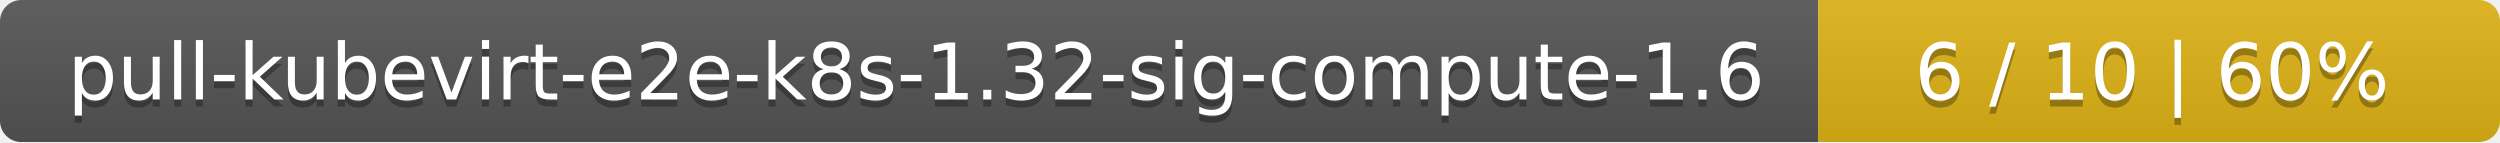
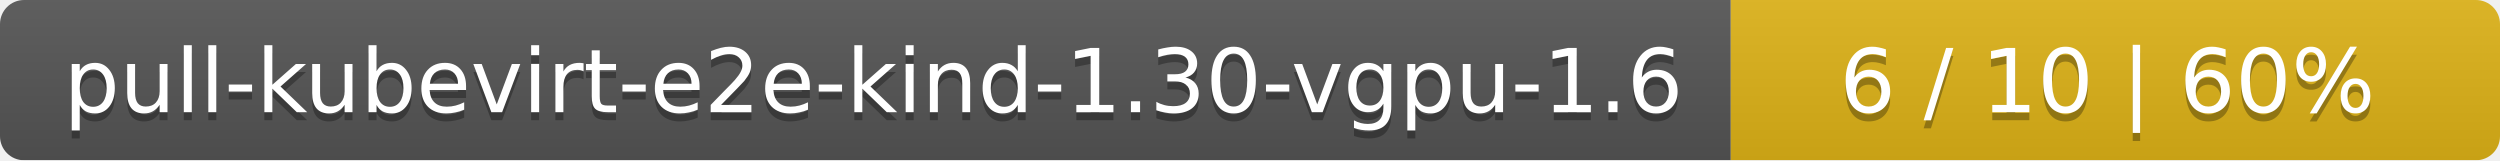
- <svg xmlns="http://www.w3.org/2000/svg" width="352" height="20">
+ <svg xmlns="http://www.w3.org/2000/svg" width="312" height="20">
  <linearGradient id="smooth" x2="0" y2="100%">
    <stop offset="0" stop-color="#bbb" stop-opacity=".1" />
    <stop offset="1" stop-opacity=".1" />
  </linearGradient>
  <mask id="round">
-     <rect width="352" height="20" rx="3" fill="#fff" />
+     <rect width="312" height="20" rx="3" fill="#fff" />
  </mask>
  <g mask="url(#round)">
-     <rect width="256" height="20" fill="#555" />
-     <rect x="256" width="96" height="20" fill="#dfb317" />
-     <rect width="352" height="20" fill="url(#smooth)" />
+     <rect width="216" height="20" fill="#555" />
+     <rect x="216" width="96" height="20" fill="#dfb317" />
+     <rect width="312" height="20" fill="url(#smooth)" />
  </g>
  <g fill="#fff" text-anchor="middle" font-family="DejaVu Sans,Verdana,Geneva,sans-serif" font-size="11">
-     <text x="129" y="15" fill="#010101" fill-opacity=".3">pull-kubevirt-e2e-k8s-1.32-sig-compute-1.6</text>
-     <text x="129" y="14">pull-kubevirt-e2e-k8s-1.32-sig-compute-1.6</text>
-     <text x="303" y="15" fill="#010101" fill-opacity=".3">6 / 10    |    60%</text>
-     <text x="303" y="14">6 / 10    |    60%</text>
+     <text x="109" y="15" fill="#010101" fill-opacity=".3">pull-kubevirt-e2e-kind-1.30-vgpu-1.6</text>
+     <text x="109" y="14">pull-kubevirt-e2e-kind-1.30-vgpu-1.6</text>
+     <text x="263" y="15" fill="#010101" fill-opacity=".3">6 / 10    |    60%</text>
+     <text x="263" y="14">6 / 10    |    60%</text>
  </g>
</svg>
